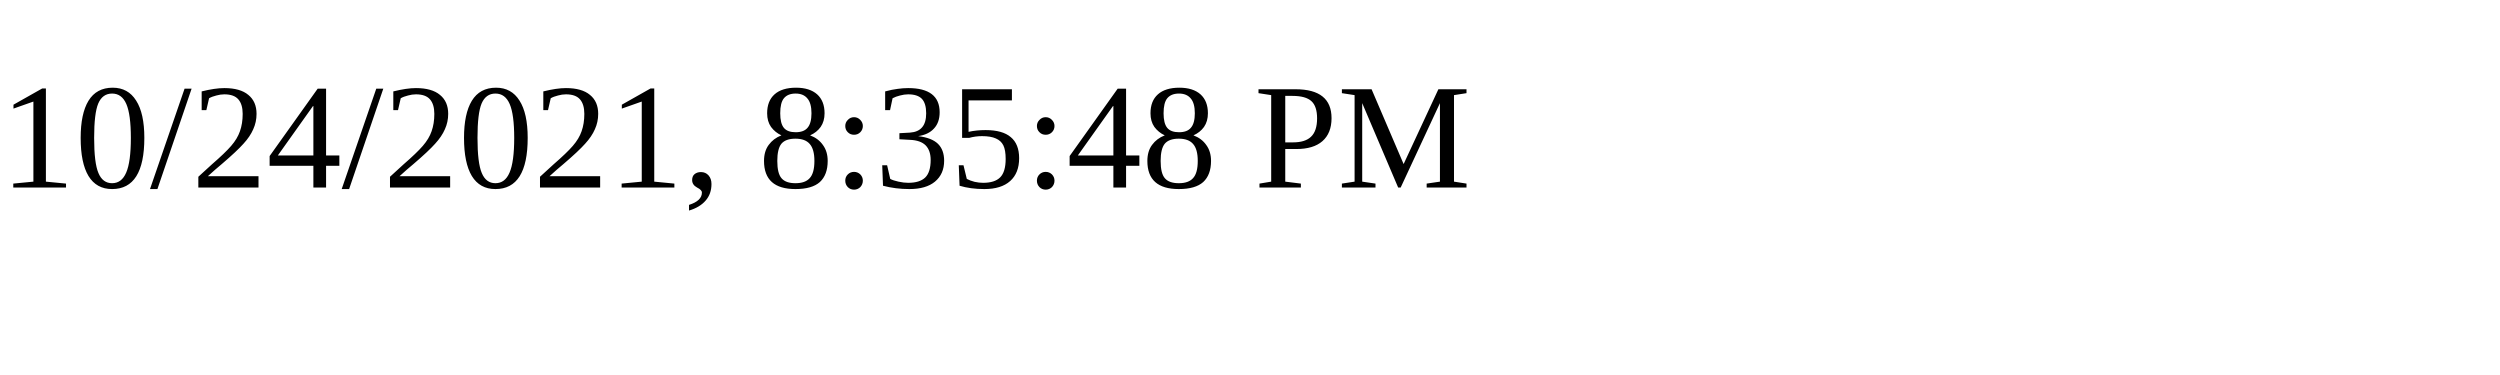
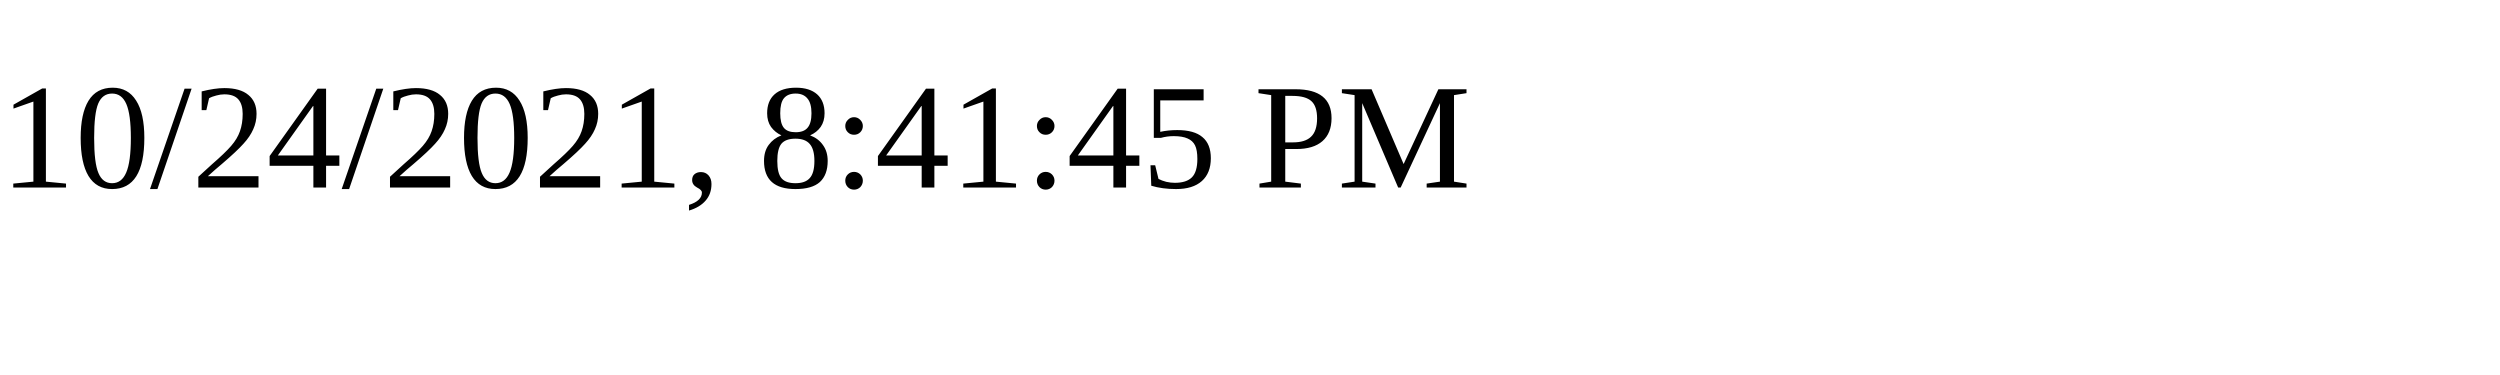
<svg xmlns="http://www.w3.org/2000/svg" height="30" width="200">
-   <text x="0" y="15">10/24/2021, 8:35:48 PM</text>
+   <text x="0" y="15">10/24/2021, 8:41:45 PM</text>
</svg>
